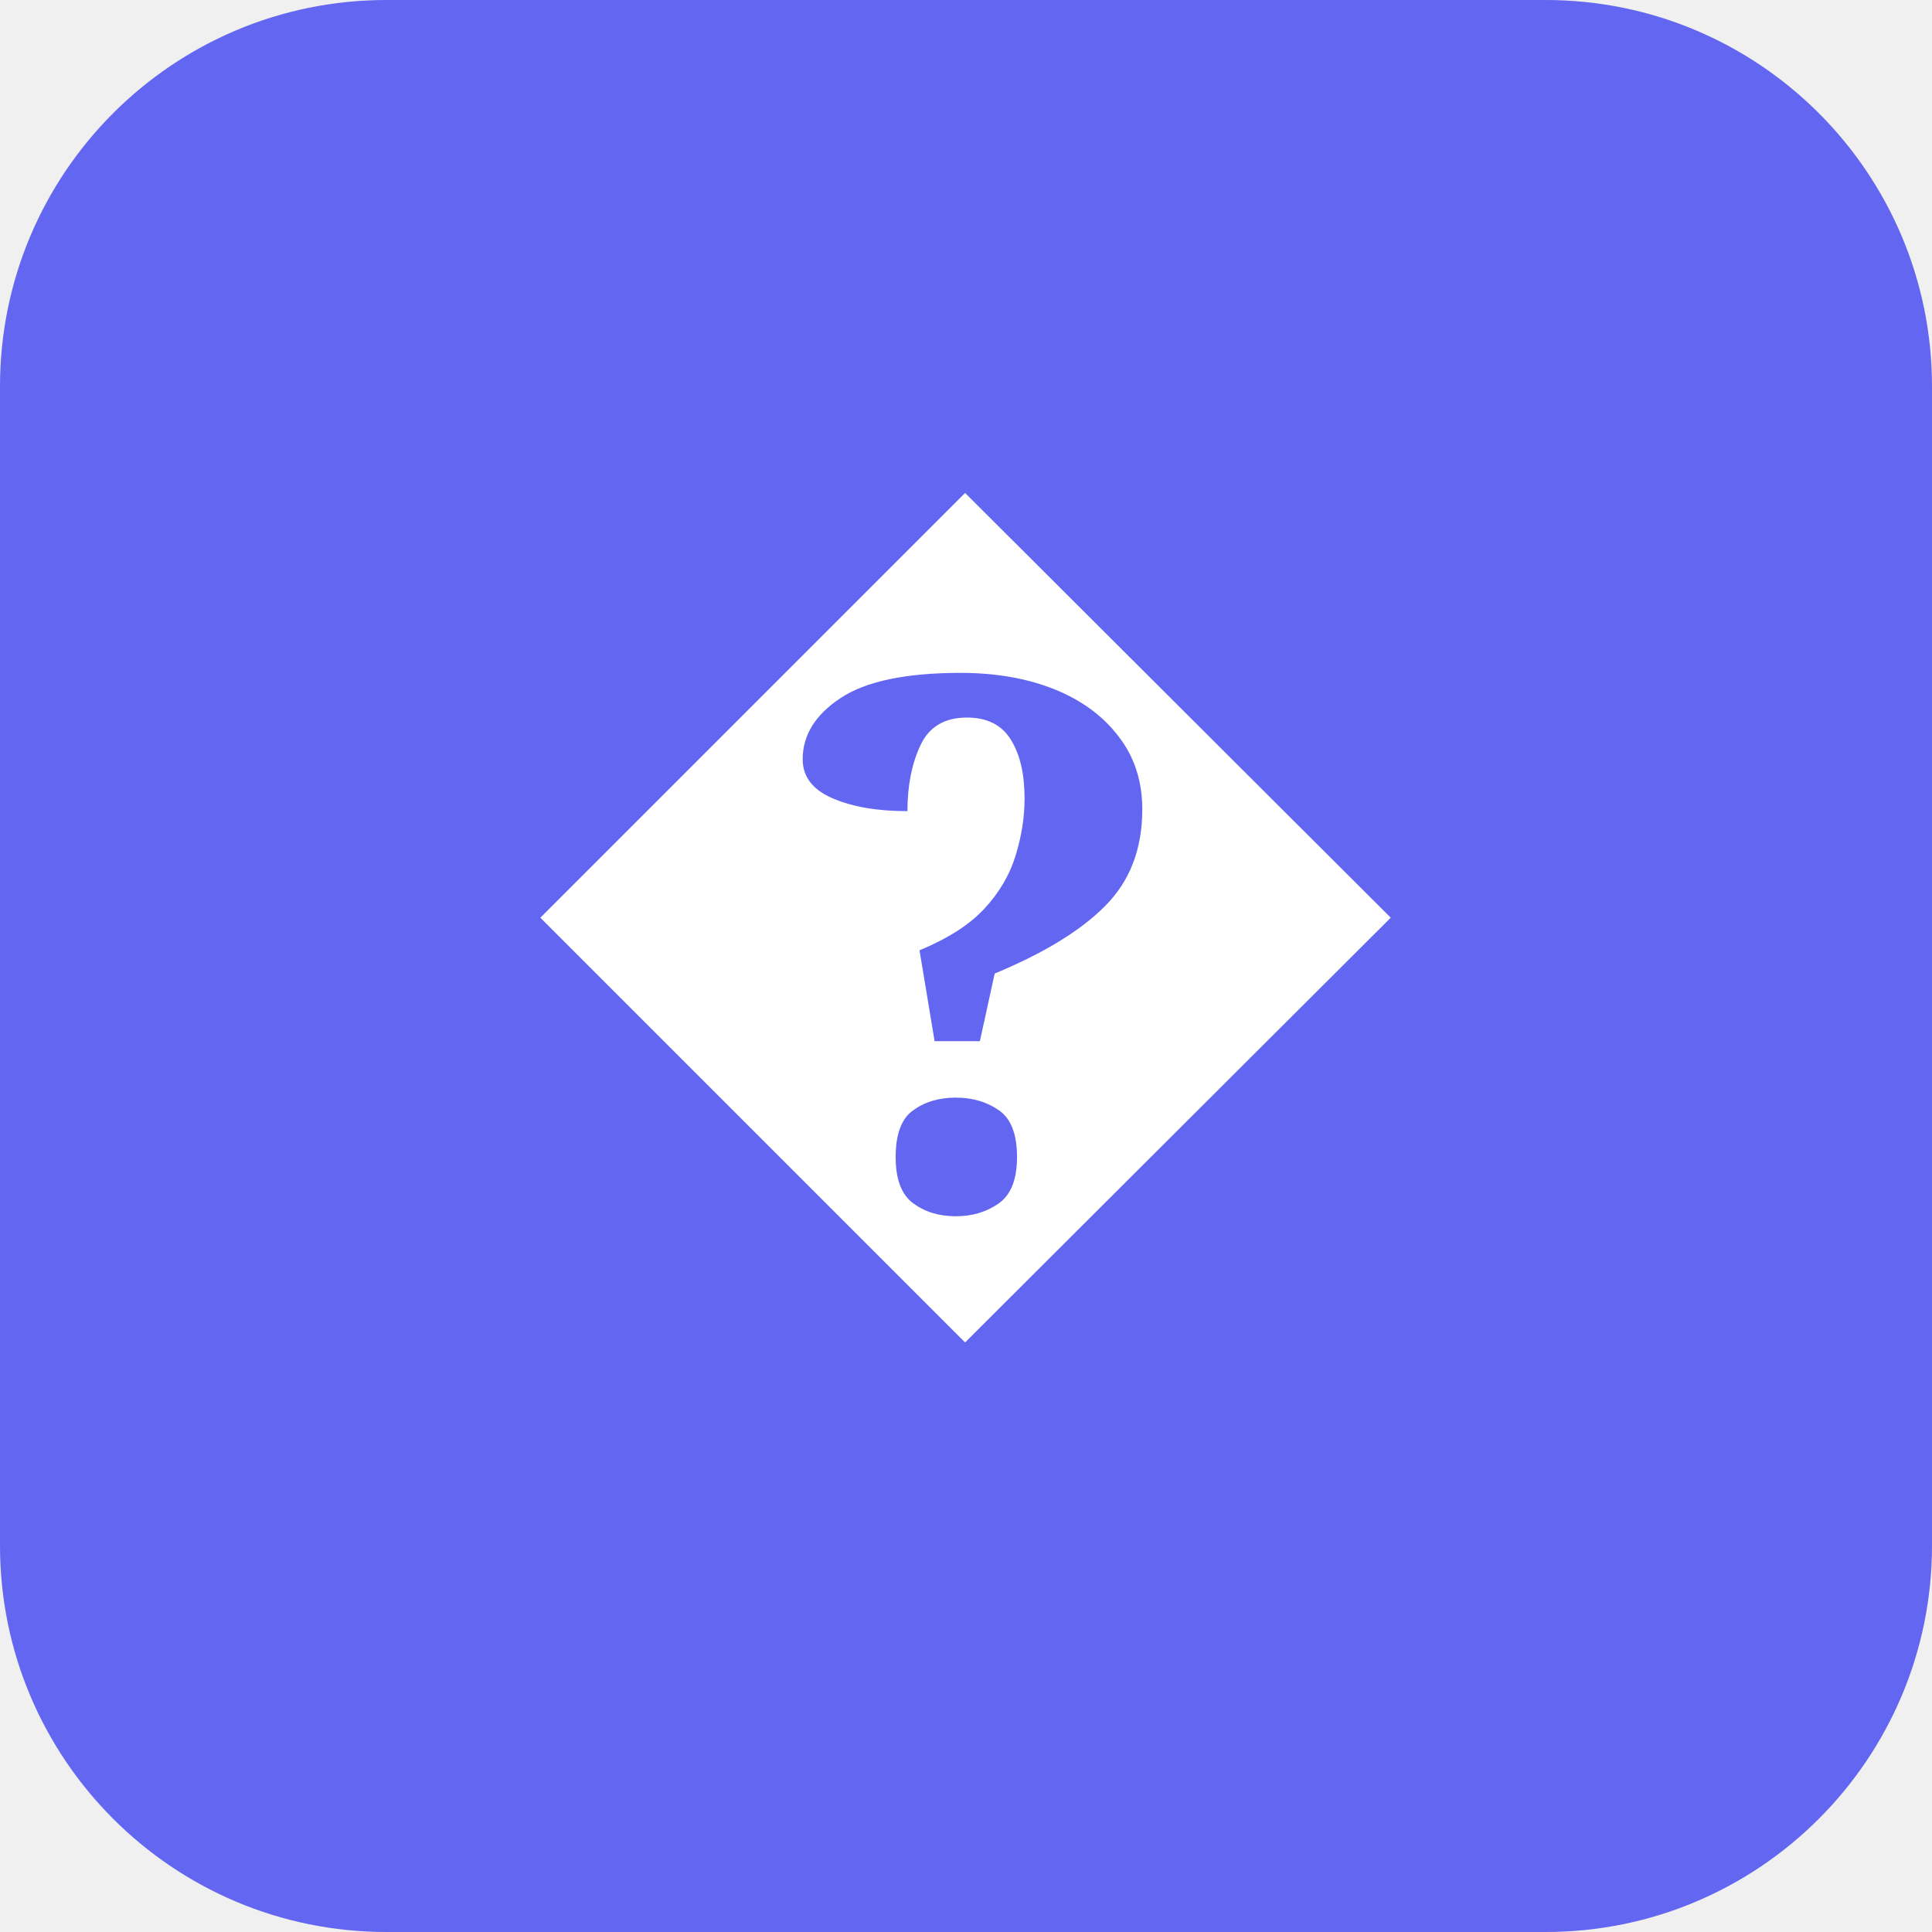
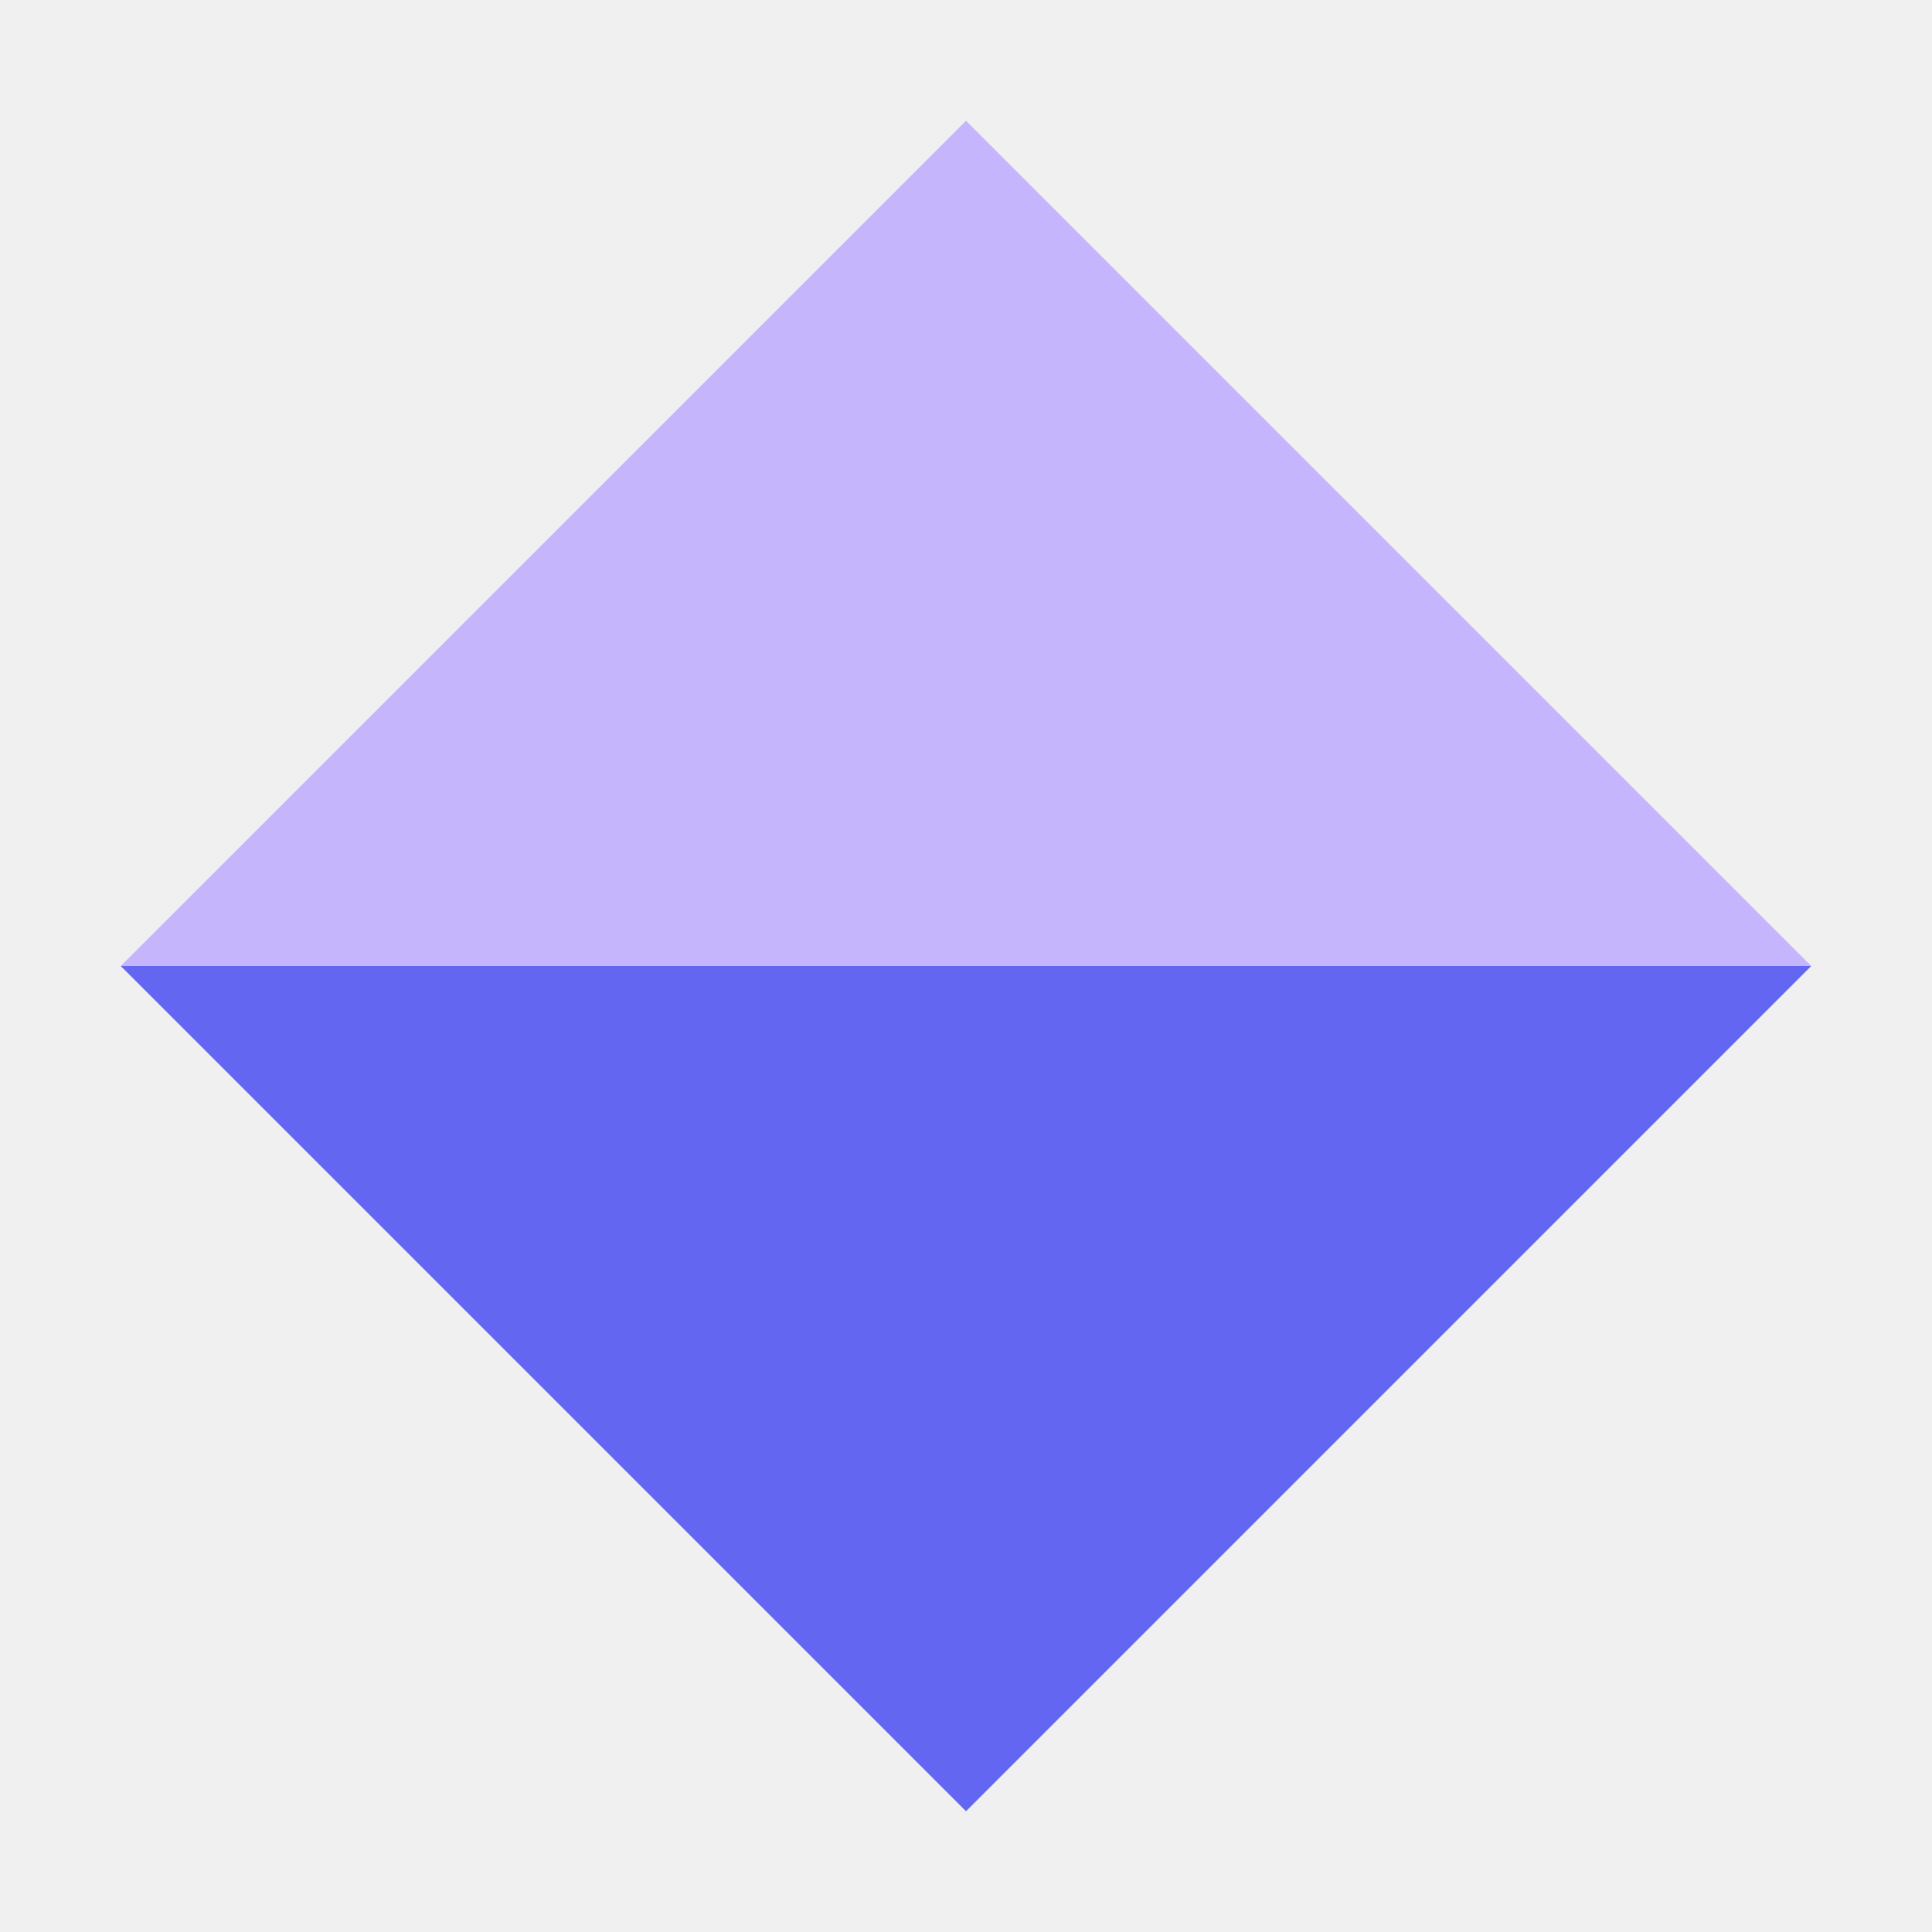
- <svg xmlns="http://www.w3.org/2000/svg" viewBox="0 0 100 100">
-   <rect width="100" height="100" rx="20" fill="#6366f1" />
-   <text x="50" y="62" font-size="48" text-anchor="middle" fill="white">�</text>
+ <svg xmlns="http://www.w3.org/2000/svg" viewBox="0 0 64 64">
+   <polygon points="32,4 60,32 4,32" fill="#c4b5fd" />
+   <polygon points="4,32 60,32 32,60" fill="#6366f1" />
</svg>
